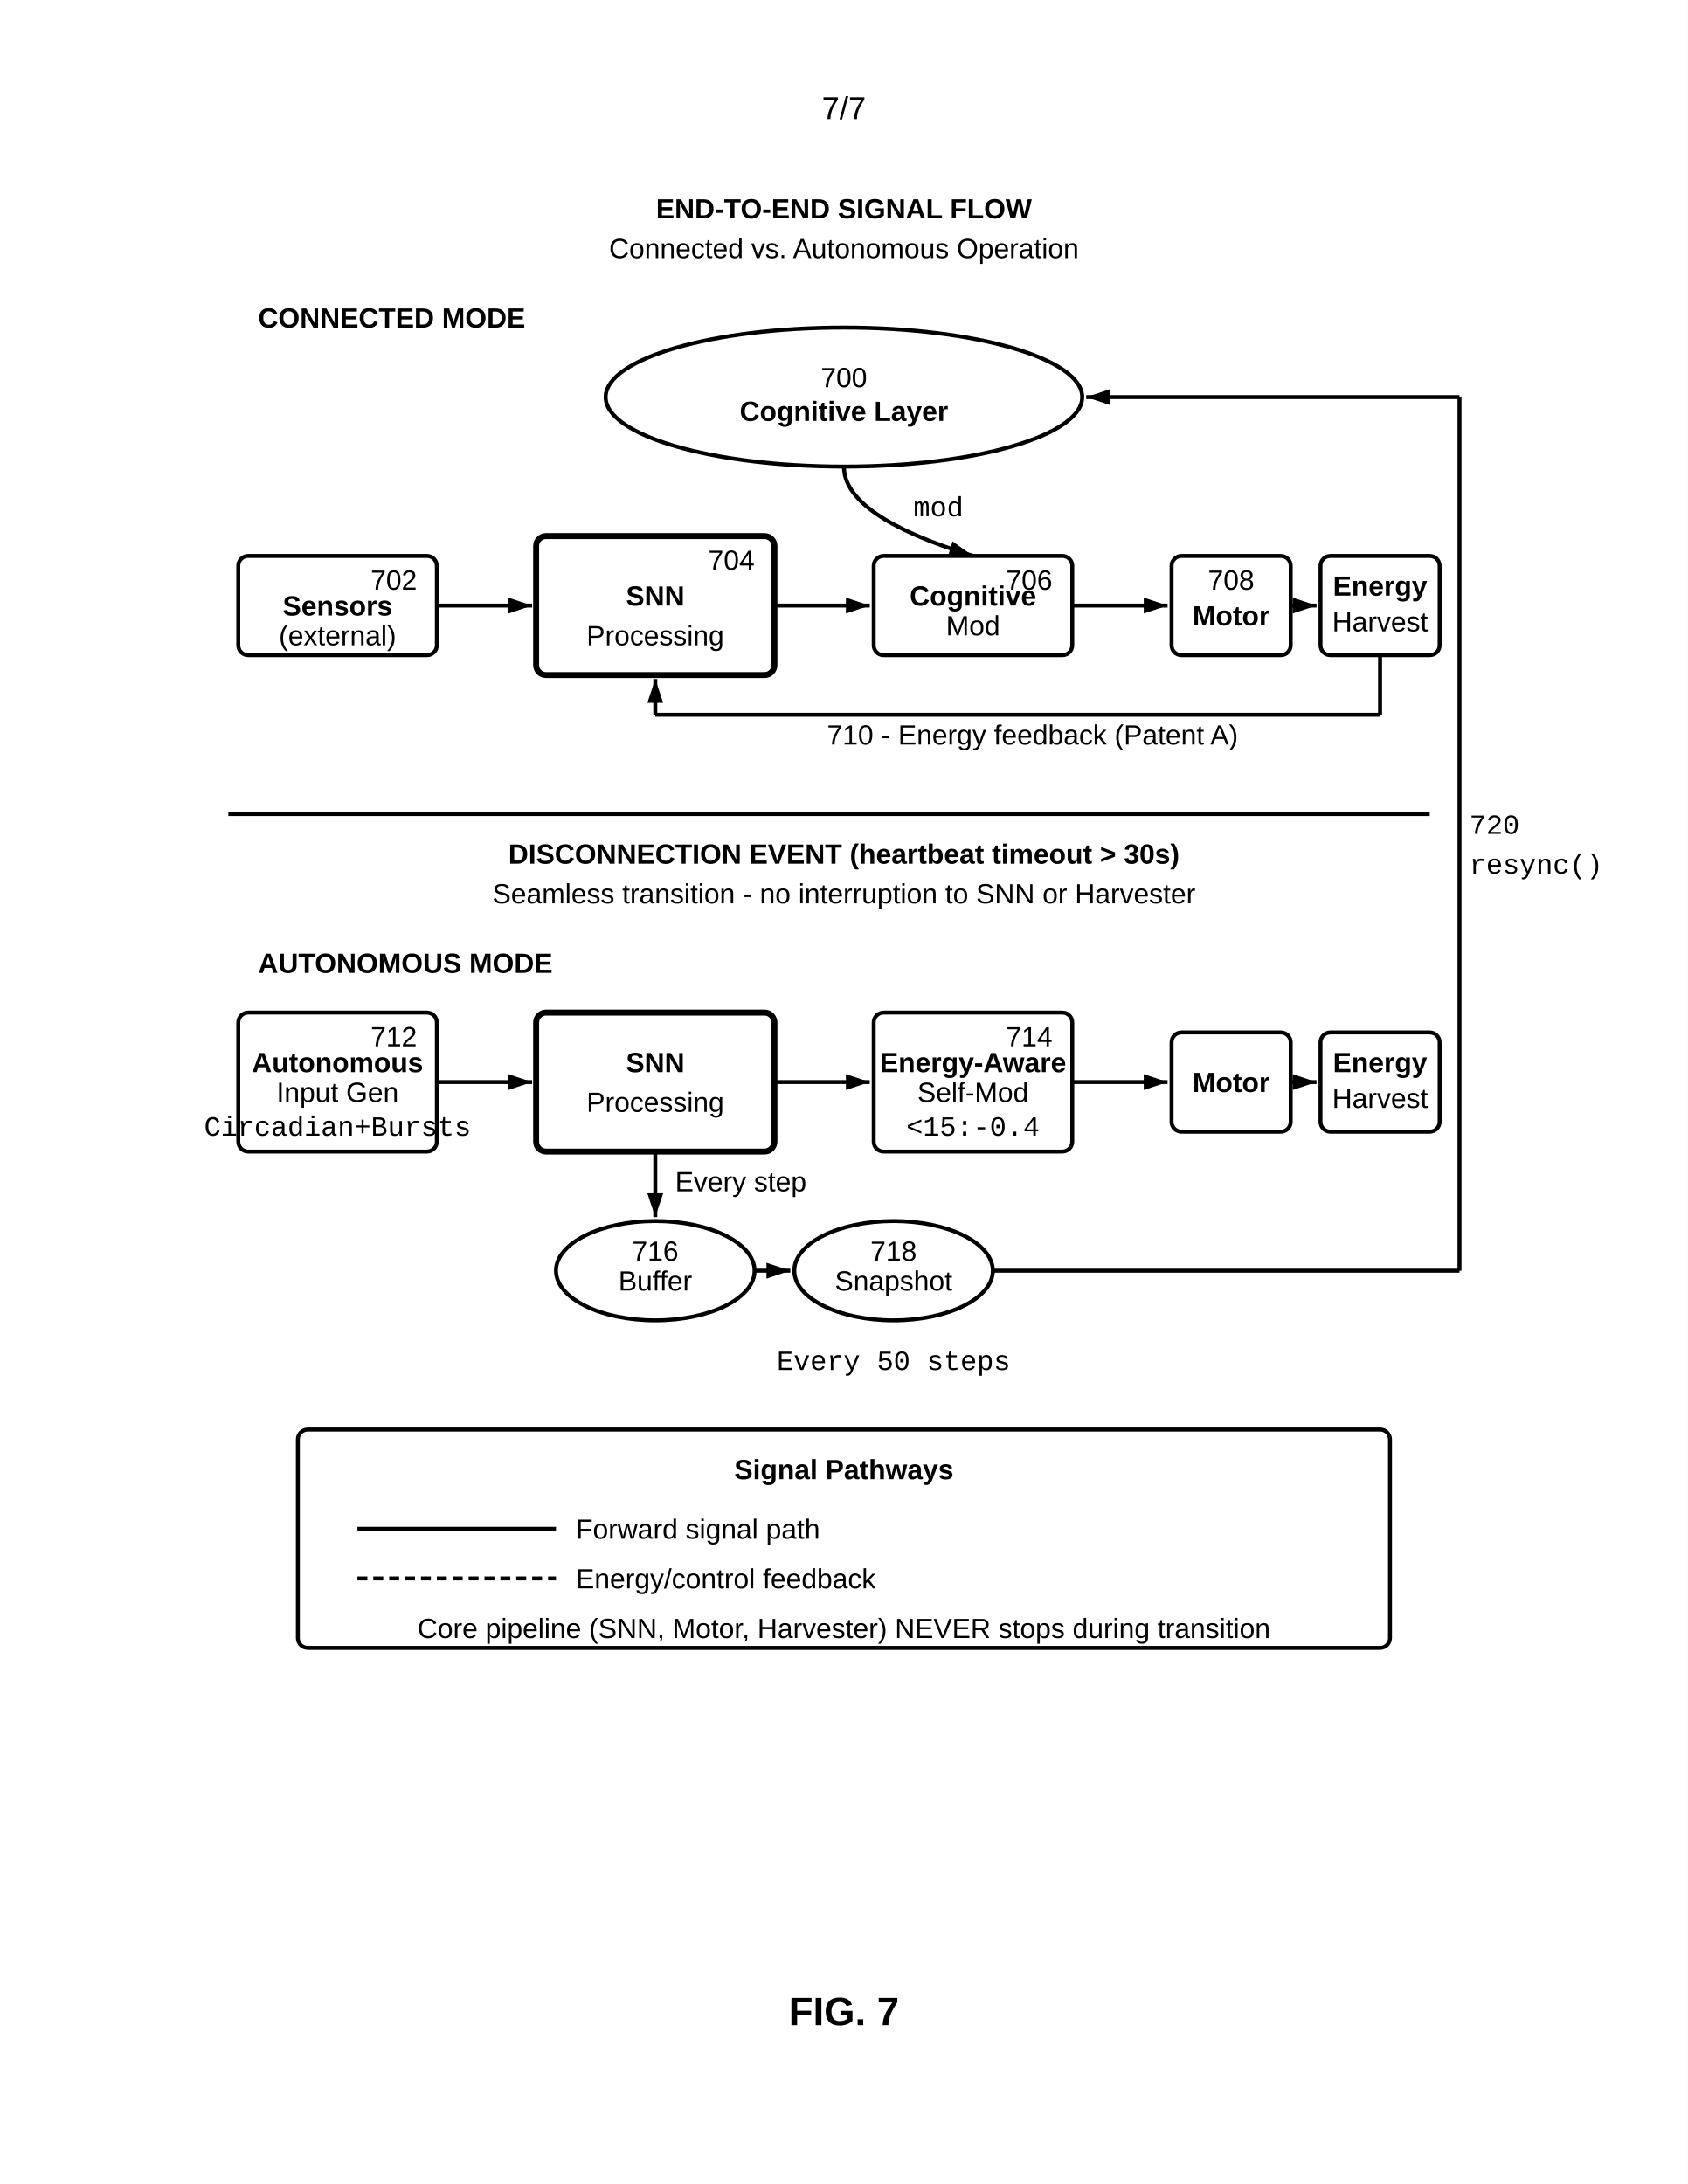
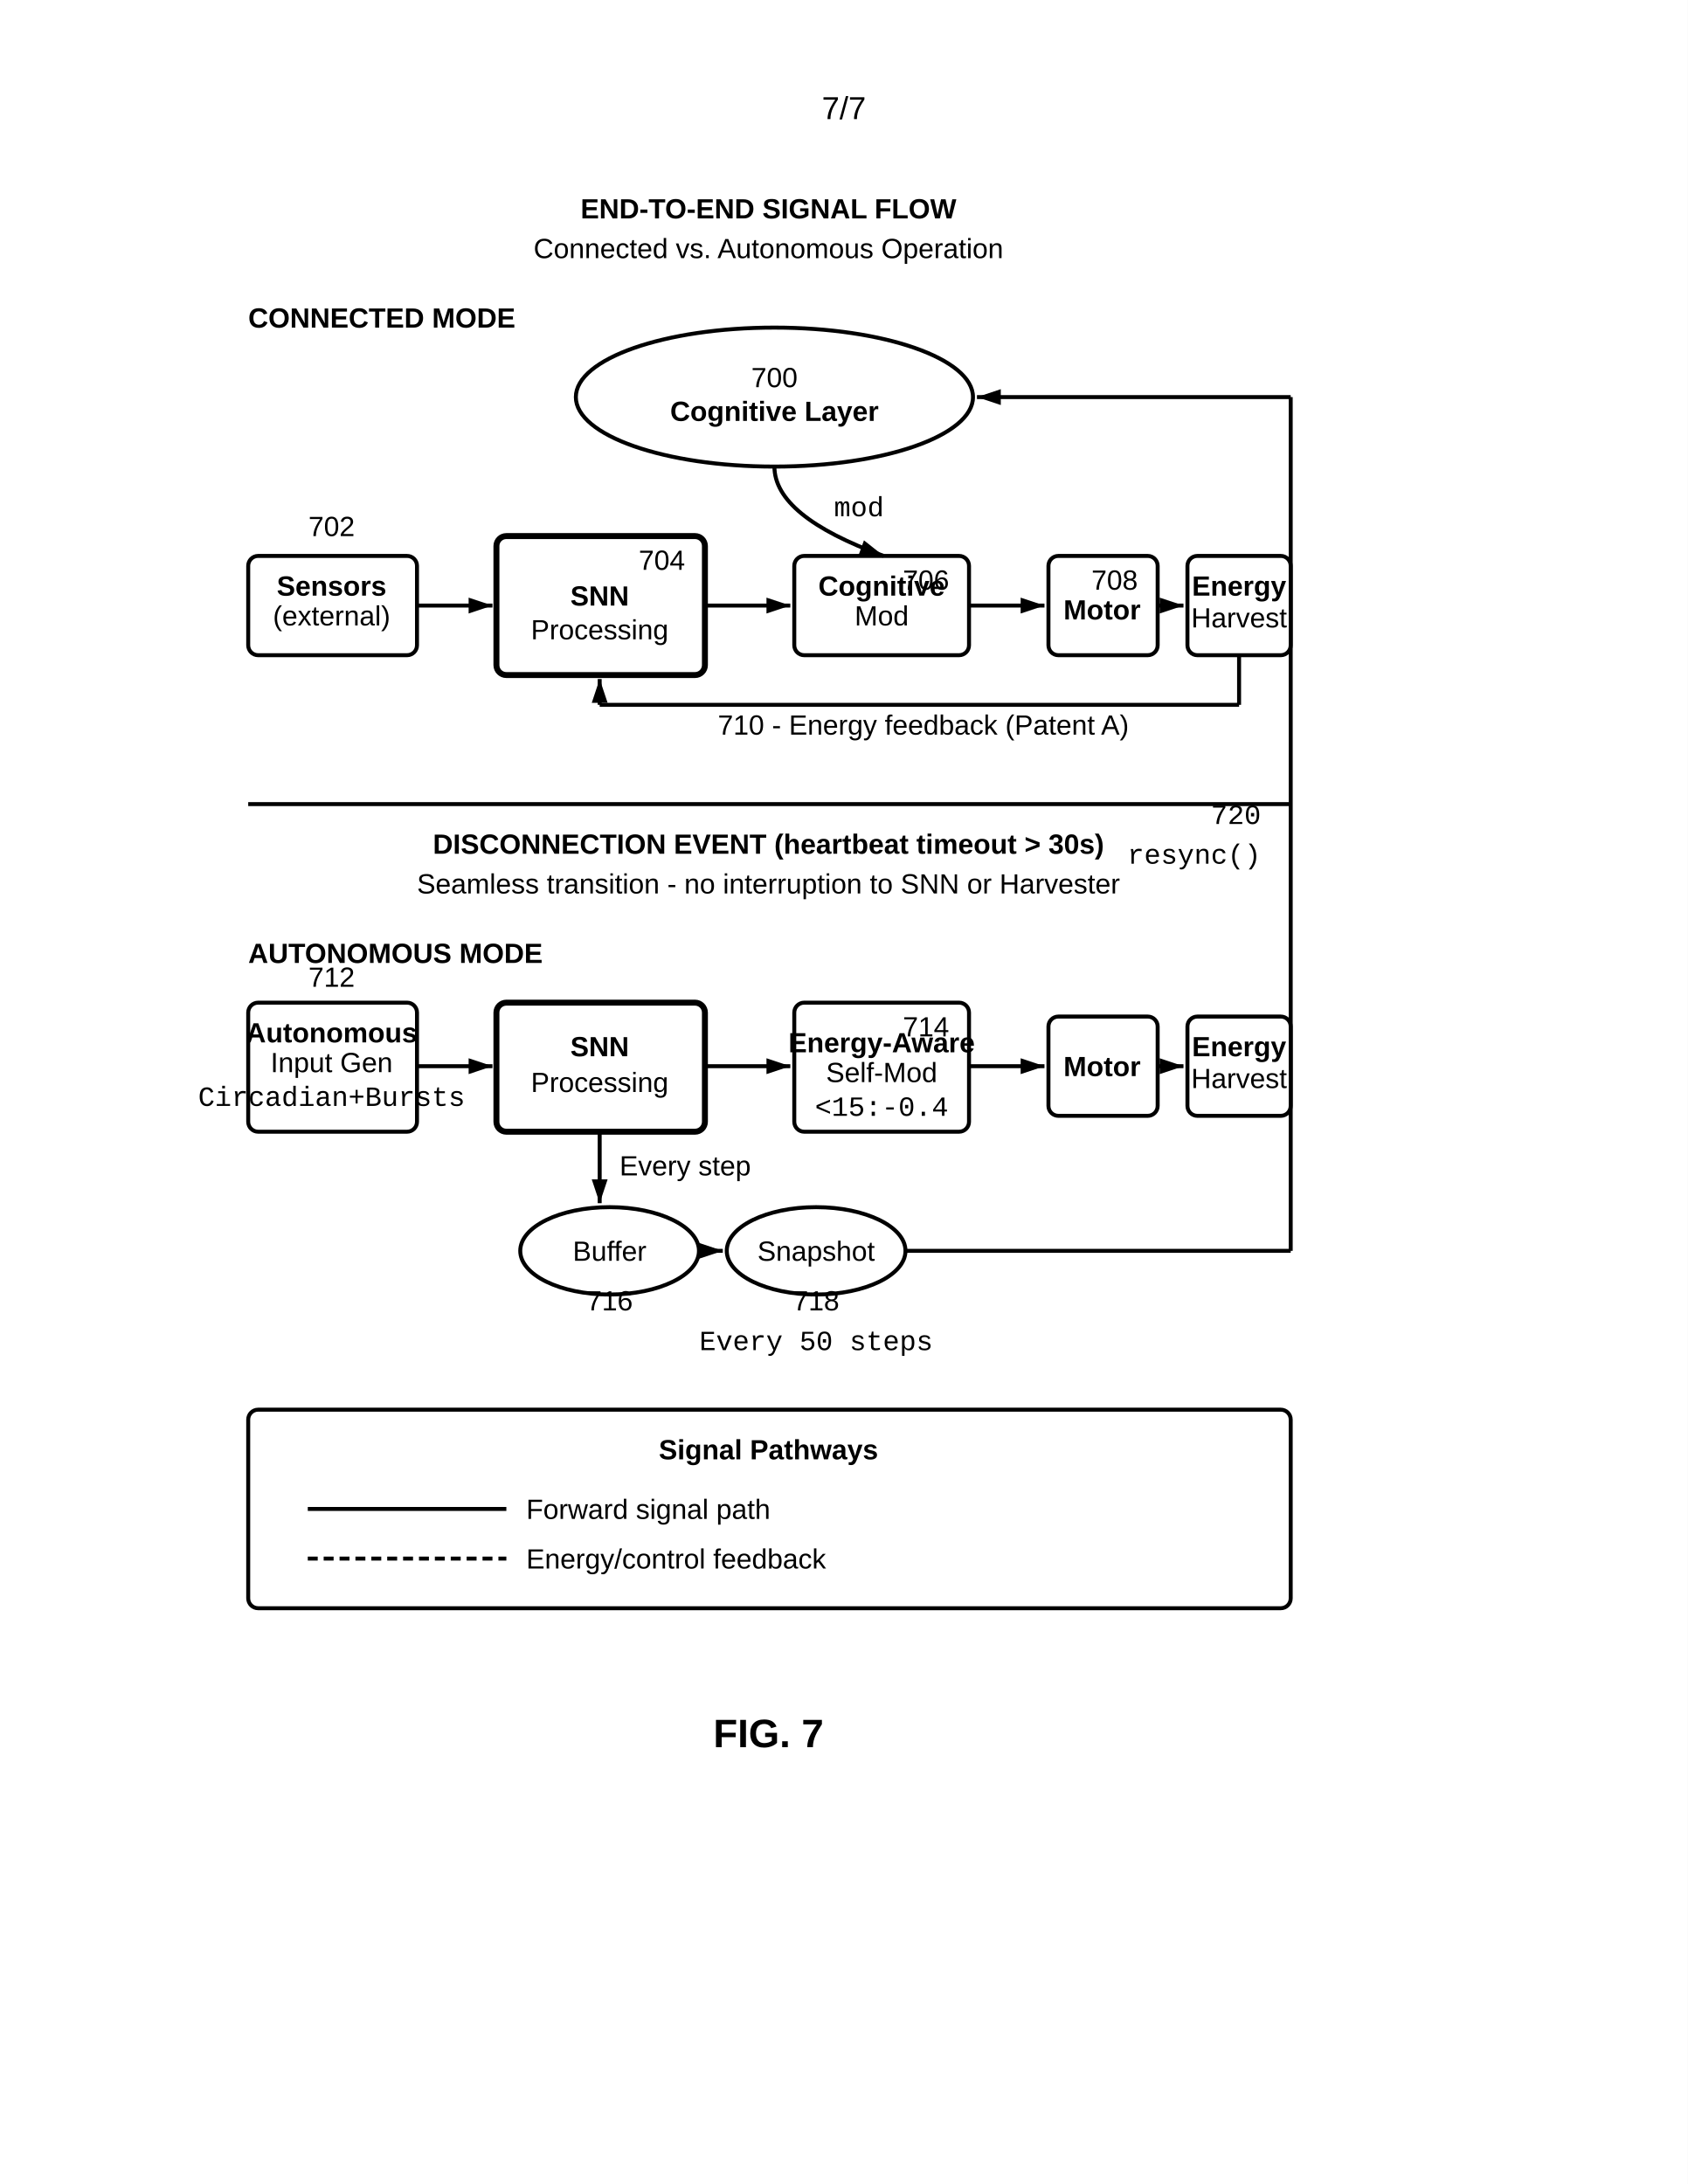
<svg xmlns="http://www.w3.org/2000/svg" width="8.5in" height="11in" viewBox="0 0 850 1100">
  <defs>
    <marker id="ah" markerWidth="6" markerHeight="4" refX="6" refY="2" orient="auto">
      <polygon points="0 0, 6 2, 0 4" fill="black" />
    </marker>
  </defs>
  <rect width="100%" height="100%" fill="white" />
  <text x="425" y="60" font-family="Arial, sans-serif" font-size="16" text-anchor="middle">7/7</text>
-   <text x="425" y="110" font-family="Arial, sans-serif" font-size="14" font-weight="bold" text-anchor="middle">END-TO-END SIGNAL FLOW</text>
-   <text x="425" y="130" font-family="Arial, sans-serif" font-size="14" text-anchor="middle">Connected vs. Autonomous Operation</text>
-   <text x="130" y="165" font-family="Arial, sans-serif" font-size="14" font-weight="bold" text-anchor="start">CONNECTED MODE</text>
-   <ellipse cx="425" cy="200" rx="120" ry="35" fill="none" stroke="black" stroke-width="2" />
-   <text x="425" y="195" font-family="Arial, sans-serif" font-size="14" text-anchor="middle">700</text>
-   <text x="425" y="212" font-family="Arial, sans-serif" font-size="14" font-weight="bold" text-anchor="middle">Cognitive Layer</text>
-   <path d="M425,235 Q425,260 490,280" fill="none" stroke="black" stroke-width="2" marker-end="url(#ah)" />
-   <text x="460" y="260" font-family="Courier New, monospace" font-size="14" text-anchor="start">mod</text>
-   <rect x="120" y="280" width="100" height="50" rx="5" fill="none" stroke="black" stroke-width="2" />
-   <text x="210" y="297" font-family="Arial, sans-serif" font-size="14" text-anchor="end">702</text>
-   <text x="170" y="310" font-family="Arial, sans-serif" font-size="14" font-weight="bold" text-anchor="middle">Sensors</text>
-   <text x="170" y="325" font-family="Arial, sans-serif" font-size="14" text-anchor="middle">(external)</text>
-   <line x1="220" y1="305" x2="268" y2="305" stroke="black" stroke-width="2" marker-end="url(#ah)" />
-   <rect x="270" y="270" width="120" height="70" rx="5" fill="none" stroke="black" stroke-width="3" />
-   <text x="380" y="287" font-family="Arial, sans-serif" font-size="14" text-anchor="end">704</text>
-   <text x="330" y="305" font-family="Arial, sans-serif" font-size="14" font-weight="bold" text-anchor="middle">SNN</text>
-   <text x="330" y="325" font-family="Arial, sans-serif" font-size="14" text-anchor="middle">Processing</text>
-   <line x1="390" y1="305" x2="438" y2="305" stroke="black" stroke-width="2" marker-end="url(#ah)" />
-   <rect x="440" y="280" width="100" height="50" rx="5" fill="none" stroke="black" stroke-width="2" />
-   <text x="530" y="297" font-family="Arial, sans-serif" font-size="14" text-anchor="end">706</text>
-   <text x="490" y="305" font-family="Arial, sans-serif" font-size="14" font-weight="bold" text-anchor="middle">Cognitive</text>
-   <text x="490" y="320" font-family="Arial, sans-serif" font-size="14" text-anchor="middle">Mod</text>
-   <line x1="540" y1="305" x2="588" y2="305" stroke="black" stroke-width="2" marker-end="url(#ah)" />
-   <rect x="590" y="280" width="60" height="50" rx="5" fill="none" stroke="black" stroke-width="2" />
-   <text x="620" y="297" font-family="Arial, sans-serif" font-size="14" text-anchor="middle">708</text>
-   <text x="620" y="315" font-family="Arial, sans-serif" font-size="14" font-weight="bold" text-anchor="middle">Motor</text>
-   <line x1="650" y1="305" x2="663" y2="305" stroke="black" stroke-width="2" marker-end="url(#ah)" />
-   <rect x="665" y="280" width="60" height="50" rx="5" fill="none" stroke="black" stroke-width="2" />
-   <text x="695" y="300" font-family="Arial, sans-serif" font-size="14" font-weight="bold" text-anchor="middle">Energy</text>
-   <text x="695" y="318" font-family="Arial, sans-serif" font-size="14" text-anchor="middle">Harvest</text>
-   <line x1="695" y1="330" x2="695" y2="360" stroke="black" stroke-width="2" />
-   <line x1="695" y1="360" x2="330" y2="360" stroke="black" stroke-width="2" />
-   <line x1="330" y1="360" x2="330" y2="342" stroke="black" stroke-width="2" marker-end="url(#ah)" />
-   <text x="520" y="375" font-family="Arial, sans-serif" font-size="14" text-anchor="middle">710 - Energy feedback (Patent A)</text>
-   <line x1="115" y1="410" x2="720" y2="410" stroke="black" stroke-width="2" />
-   <text x="425" y="435" font-family="Arial, sans-serif" font-size="14" font-weight="bold" text-anchor="middle">DISCONNECTION EVENT (heartbeat timeout &gt; 30s)</text>
-   <text x="425" y="455" font-family="Arial, sans-serif" font-size="14" text-anchor="middle">Seamless transition - no interruption to SNN or Harvester</text>
-   <text x="130" y="490" font-family="Arial, sans-serif" font-size="14" font-weight="bold" text-anchor="start">AUTONOMOUS MODE</text>
-   <rect x="120" y="510" width="100" height="70" rx="5" fill="none" stroke="black" stroke-width="2" />
-   <text x="210" y="527" font-family="Arial, sans-serif" font-size="14" text-anchor="end">712</text>
-   <text x="170" y="540" font-family="Arial, sans-serif" font-size="14" font-weight="bold" text-anchor="middle">Autonomous</text>
-   <text x="170" y="555" font-family="Arial, sans-serif" font-size="14" text-anchor="middle">Input Gen</text>
-   <text x="170" y="572" font-family="Courier New, monospace" font-size="14" text-anchor="middle">Circadian+Bursts</text>
-   <line x1="220" y1="545" x2="268" y2="545" stroke="black" stroke-width="2" marker-end="url(#ah)" />
-   <rect x="270" y="510" width="120" height="70" rx="5" fill="none" stroke="black" stroke-width="3" />
-   <text x="330" y="540" font-family="Arial, sans-serif" font-size="14" font-weight="bold" text-anchor="middle">SNN</text>
-   <text x="330" y="560" font-family="Arial, sans-serif" font-size="14" text-anchor="middle">Processing</text>
-   <line x1="390" y1="545" x2="438" y2="545" stroke="black" stroke-width="2" marker-end="url(#ah)" />
-   <rect x="440" y="510" width="100" height="70" rx="5" fill="none" stroke="black" stroke-width="2" />
-   <text x="530" y="527" font-family="Arial, sans-serif" font-size="14" text-anchor="end">714</text>
-   <text x="490" y="540" font-family="Arial, sans-serif" font-size="14" font-weight="bold" text-anchor="middle">Energy-Aware</text>
-   <text x="490" y="555" font-family="Arial, sans-serif" font-size="14" text-anchor="middle">Self-Mod</text>
-   <text x="490" y="572" font-family="Courier New, monospace" font-size="14" text-anchor="middle">&lt;15:-0.4</text>
-   <line x1="540" y1="545" x2="588" y2="545" stroke="black" stroke-width="2" marker-end="url(#ah)" />
-   <rect x="590" y="520" width="60" height="50" rx="5" fill="none" stroke="black" stroke-width="2" />
-   <text x="620" y="550" font-family="Arial, sans-serif" font-size="14" font-weight="bold" text-anchor="middle">Motor</text>
-   <line x1="650" y1="545" x2="663" y2="545" stroke="black" stroke-width="2" marker-end="url(#ah)" />
-   <rect x="665" y="520" width="60" height="50" rx="5" fill="none" stroke="black" stroke-width="2" />
-   <text x="695" y="540" font-family="Arial, sans-serif" font-size="14" font-weight="bold" text-anchor="middle">Energy</text>
-   <text x="695" y="558" font-family="Arial, sans-serif" font-size="14" text-anchor="middle">Harvest</text>
-   <ellipse cx="330" cy="640" rx="50" ry="25" fill="none" stroke="black" stroke-width="2" />
-   <text x="330" y="635" font-family="Arial, sans-serif" font-size="14" text-anchor="middle">716</text>
-   <text x="330" y="650" font-family="Arial, sans-serif" font-size="14" text-anchor="middle">Buffer</text>
-   <line x1="330" y1="580" x2="330" y2="613" stroke="black" stroke-width="2" marker-end="url(#ah)" />
-   <text x="340" y="600" font-family="Arial, sans-serif" font-size="14" text-anchor="start">Every step</text>
-   <ellipse cx="450" cy="640" rx="50" ry="25" fill="none" stroke="black" stroke-width="2" />
-   <text x="450" y="635" font-family="Arial, sans-serif" font-size="14" text-anchor="middle">718</text>
-   <text x="450" y="650" font-family="Arial, sans-serif" font-size="14" text-anchor="middle">Snapshot</text>
-   <line x1="380" y1="640" x2="398" y2="640" stroke="black" stroke-width="2" marker-end="url(#ah)" />
-   <text x="450" y="690" font-family="Courier New, monospace" font-size="14" text-anchor="middle">Every 50 steps</text>
-   <line x1="500" y1="640" x2="735" y2="640" stroke="black" stroke-width="2" />
-   <line x1="735" y1="640" x2="735" y2="200" stroke="black" stroke-width="2" />
-   <line x1="735" y1="200" x2="547" y2="200" stroke="black" stroke-width="2" marker-end="url(#ah)" />
-   <text x="740" y="420" font-family="Courier New, monospace" font-size="14" text-anchor="start">720</text>
-   <text x="740" y="440" font-family="Courier New, monospace" font-size="14" text-anchor="start">resync()</text>
-   <rect x="150" y="720" width="550" height="110" rx="5" fill="none" stroke="black" stroke-width="2" />
-   <text x="425" y="745" font-family="Arial, sans-serif" font-size="14" font-weight="bold" text-anchor="middle">Signal Pathways</text>
-   <line x1="180" y1="770" x2="280" y2="770" stroke="black" stroke-width="2" />
-   <text x="290" y="775" font-family="Arial, sans-serif" font-size="14" text-anchor="start">Forward signal path</text>
-   <line x1="180" y1="795" x2="280" y2="795" stroke="black" stroke-width="2" stroke-dasharray="5,3" />
-   <text x="290" y="800" font-family="Arial, sans-serif" font-size="14" text-anchor="start">Energy/control feedback</text>
-   <text x="425" y="825" font-family="Arial, sans-serif" font-size="14" text-anchor="middle">Core pipeline (SNN, Motor, Harvester) NEVER stops during transition</text>
-   <text x="425" y="1020" font-family="Arial, sans-serif" font-size="20" font-weight="bold" text-anchor="middle">FIG. 7</text>
+   <text x="387" y="110" font-family="Arial, sans-serif" font-size="14" font-weight="bold" text-anchor="middle">END-TO-END SIGNAL FLOW</text>
+   <text x="387" y="130" font-family="Arial, sans-serif" font-size="14" text-anchor="middle">Connected vs. Autonomous Operation</text>
+   <text x="125" y="165" font-family="Arial, sans-serif" font-size="14" font-weight="bold" text-anchor="start">CONNECTED MODE</text>
+   <ellipse cx="390" cy="200" rx="100" ry="35" fill="none" stroke="black" stroke-width="2" />
+   <text x="390" y="195" font-family="Arial, sans-serif" font-size="14" text-anchor="middle">700</text>
+   <text x="390" y="212" font-family="Arial, sans-serif" font-size="14" font-weight="bold" text-anchor="middle">Cognitive Layer</text>
+   <path d="M390,235 Q390,260 445,280" fill="none" stroke="black" stroke-width="2" marker-end="url(#ah)" />
+   <text x="420" y="260" font-family="Courier New, monospace" font-size="14" text-anchor="start">mod</text>
+   <rect x="125" y="280" width="85" height="50" rx="5" fill="none" stroke="black" stroke-width="2" />
+   <text x="167" y="270" font-family="Arial, sans-serif" font-size="14" text-anchor="middle">702</text>
+   <text x="167" y="300" font-family="Arial, sans-serif" font-size="14" font-weight="bold" text-anchor="middle">Sensors</text>
+   <text x="167" y="315" font-family="Arial, sans-serif" font-size="14" text-anchor="middle">(external)</text>
+   <line x1="210" y1="305" x2="248" y2="305" stroke="black" stroke-width="2" marker-end="url(#ah)" />
+   <rect x="250" y="270" width="105" height="70" rx="5" fill="none" stroke="black" stroke-width="3" />
+   <text x="345" y="287" font-family="Arial, sans-serif" font-size="14" text-anchor="end">704</text>
+   <text x="302" y="305" font-family="Arial, sans-serif" font-size="14" font-weight="bold" text-anchor="middle">SNN</text>
+   <text x="302" y="322" font-family="Arial, sans-serif" font-size="14" text-anchor="middle">Processing</text>
+   <line x1="355" y1="305" x2="398" y2="305" stroke="black" stroke-width="2" marker-end="url(#ah)" />
+   <rect x="400" y="280" width="88" height="50" rx="5" fill="none" stroke="black" stroke-width="2" />
+   <text x="478" y="297" font-family="Arial, sans-serif" font-size="14" text-anchor="end">706</text>
+   <text x="444" y="300" font-family="Arial, sans-serif" font-size="14" font-weight="bold" text-anchor="middle">Cognitive</text>
+   <text x="444" y="315" font-family="Arial, sans-serif" font-size="14" text-anchor="middle">Mod</text>
+   <line x1="488" y1="305" x2="526" y2="305" stroke="black" stroke-width="2" marker-end="url(#ah)" />
+   <rect x="528" y="280" width="55" height="50" rx="5" fill="none" stroke="black" stroke-width="2" />
+   <text x="573" y="297" font-family="Arial, sans-serif" font-size="14" text-anchor="end">708</text>
+   <text x="555" y="312" font-family="Arial, sans-serif" font-size="14" font-weight="bold" text-anchor="middle">Motor</text>
+   <line x1="583" y1="305" x2="596" y2="305" stroke="black" stroke-width="2" marker-end="url(#ah)" />
+   <rect x="598" y="280" width="52" height="50" rx="5" fill="none" stroke="black" stroke-width="2" />
+   <text x="624" y="300" font-family="Arial, sans-serif" font-size="14" font-weight="bold" text-anchor="middle">Energy</text>
+   <text x="624" y="316" font-family="Arial, sans-serif" font-size="14" text-anchor="middle">Harvest</text>
+   <line x1="624" y1="330" x2="624" y2="355" stroke="black" stroke-width="2" />
+   <line x1="624" y1="355" x2="302" y2="355" stroke="black" stroke-width="2" />
+   <line x1="302" y1="355" x2="302" y2="342" stroke="black" stroke-width="2" marker-end="url(#ah)" />
+   <text x="465" y="370" font-family="Arial, sans-serif" font-size="14" text-anchor="middle">710 - Energy feedback (Patent A)</text>
+   <line x1="125" y1="405" x2="650" y2="405" stroke="black" stroke-width="2" />
+   <text x="387" y="430" font-family="Arial, sans-serif" font-size="14" font-weight="bold" text-anchor="middle">DISCONNECTION EVENT (heartbeat timeout &gt; 30s)</text>
+   <text x="387" y="450" font-family="Arial, sans-serif" font-size="14" text-anchor="middle">Seamless transition - no interruption to SNN or Harvester</text>
+   <text x="125" y="485" font-family="Arial, sans-serif" font-size="14" font-weight="bold" text-anchor="start">AUTONOMOUS MODE</text>
+   <rect x="125" y="505" width="85" height="65" rx="5" fill="none" stroke="black" stroke-width="2" />
+   <text x="167" y="497" font-family="Arial, sans-serif" font-size="14" text-anchor="middle">712</text>
+   <text x="167" y="525" font-family="Arial, sans-serif" font-size="14" font-weight="bold" text-anchor="middle">Autonomous</text>
+   <text x="167" y="540" font-family="Arial, sans-serif" font-size="14" text-anchor="middle">Input Gen</text>
+   <text x="167" y="557" font-family="Courier New, monospace" font-size="14" text-anchor="middle">Circadian+Bursts</text>
+   <line x1="210" y1="537" x2="248" y2="537" stroke="black" stroke-width="2" marker-end="url(#ah)" />
+   <rect x="250" y="505" width="105" height="65" rx="5" fill="none" stroke="black" stroke-width="3" />
+   <text x="302" y="532" font-family="Arial, sans-serif" font-size="14" font-weight="bold" text-anchor="middle">SNN</text>
+   <text x="302" y="550" font-family="Arial, sans-serif" font-size="14" text-anchor="middle">Processing</text>
+   <line x1="355" y1="537" x2="398" y2="537" stroke="black" stroke-width="2" marker-end="url(#ah)" />
+   <rect x="400" y="505" width="88" height="65" rx="5" fill="none" stroke="black" stroke-width="2" />
+   <text x="478" y="522" font-family="Arial, sans-serif" font-size="14" text-anchor="end">714</text>
+   <text x="444" y="530" font-family="Arial, sans-serif" font-size="14" font-weight="bold" text-anchor="middle">Energy-Aware</text>
+   <text x="444" y="545" font-family="Arial, sans-serif" font-size="14" text-anchor="middle">Self-Mod</text>
+   <text x="444" y="562" font-family="Courier New, monospace" font-size="14" text-anchor="middle">&lt;15:-0.4</text>
+   <line x1="488" y1="537" x2="526" y2="537" stroke="black" stroke-width="2" marker-end="url(#ah)" />
+   <rect x="528" y="512" width="55" height="50" rx="5" fill="none" stroke="black" stroke-width="2" />
+   <text x="555" y="542" font-family="Arial, sans-serif" font-size="14" font-weight="bold" text-anchor="middle">Motor</text>
+   <line x1="583" y1="537" x2="596" y2="537" stroke="black" stroke-width="2" marker-end="url(#ah)" />
+   <rect x="598" y="512" width="52" height="50" rx="5" fill="none" stroke="black" stroke-width="2" />
+   <text x="624" y="532" font-family="Arial, sans-serif" font-size="14" font-weight="bold" text-anchor="middle">Energy</text>
+   <text x="624" y="548" font-family="Arial, sans-serif" font-size="14" text-anchor="middle">Harvest</text>
+   <ellipse cx="307" cy="630" rx="45" ry="22" fill="none" stroke="black" stroke-width="2" />
+   <text x="307" y="660" font-family="Arial, sans-serif" font-size="14" text-anchor="middle">716</text>
+   <text x="307" y="635" font-family="Arial, sans-serif" font-size="14" text-anchor="middle">Buffer</text>
+   <line x1="302" y1="570" x2="302" y2="606" stroke="black" stroke-width="2" marker-end="url(#ah)" />
+   <text x="312" y="592" font-family="Arial, sans-serif" font-size="14" text-anchor="start">Every step</text>
+   <ellipse cx="411" cy="630" rx="45" ry="22" fill="none" stroke="black" stroke-width="2" />
+   <text x="411" y="660" font-family="Arial, sans-serif" font-size="14" text-anchor="middle">718</text>
+   <text x="411" y="635" font-family="Arial, sans-serif" font-size="14" text-anchor="middle">Snapshot</text>
+   <line x1="352" y1="630" x2="364" y2="630" stroke="black" stroke-width="2" marker-end="url(#ah)" />
+   <text x="411" y="680" font-family="Courier New, monospace" font-size="14" text-anchor="middle">Every 50 steps</text>
+   <line x1="456" y1="630" x2="650" y2="630" stroke="black" stroke-width="2" />
+   <line x1="650" y1="630" x2="650" y2="200" stroke="black" stroke-width="2" />
+   <line x1="650" y1="200" x2="492" y2="200" stroke="black" stroke-width="2" marker-end="url(#ah)" />
+   <text x="635" y="415" font-family="Courier New, monospace" font-size="14" text-anchor="end">720</text>
+   <text x="635" y="435" font-family="Courier New, monospace" font-size="14" text-anchor="end">resync()</text>
+   <rect x="125" y="710" width="525" height="100" rx="5" fill="none" stroke="black" stroke-width="2" />
+   <text x="387" y="735" font-family="Arial, sans-serif" font-size="14" font-weight="bold" text-anchor="middle">Signal Pathways</text>
+   <line x1="155" y1="760" x2="255" y2="760" stroke="black" stroke-width="2" />
+   <text x="265" y="765" font-family="Arial, sans-serif" font-size="14" text-anchor="start">Forward signal path</text>
+   <line x1="155" y1="785" x2="255" y2="785" stroke="black" stroke-width="2" stroke-dasharray="5,3" />
+   <text x="265" y="790" font-family="Arial, sans-serif" font-size="14" text-anchor="start">Energy/control feedback</text>
+   <text x="387" y="880" font-family="Arial, sans-serif" font-size="20" font-weight="bold" text-anchor="middle">FIG. 7</text>
</svg>
